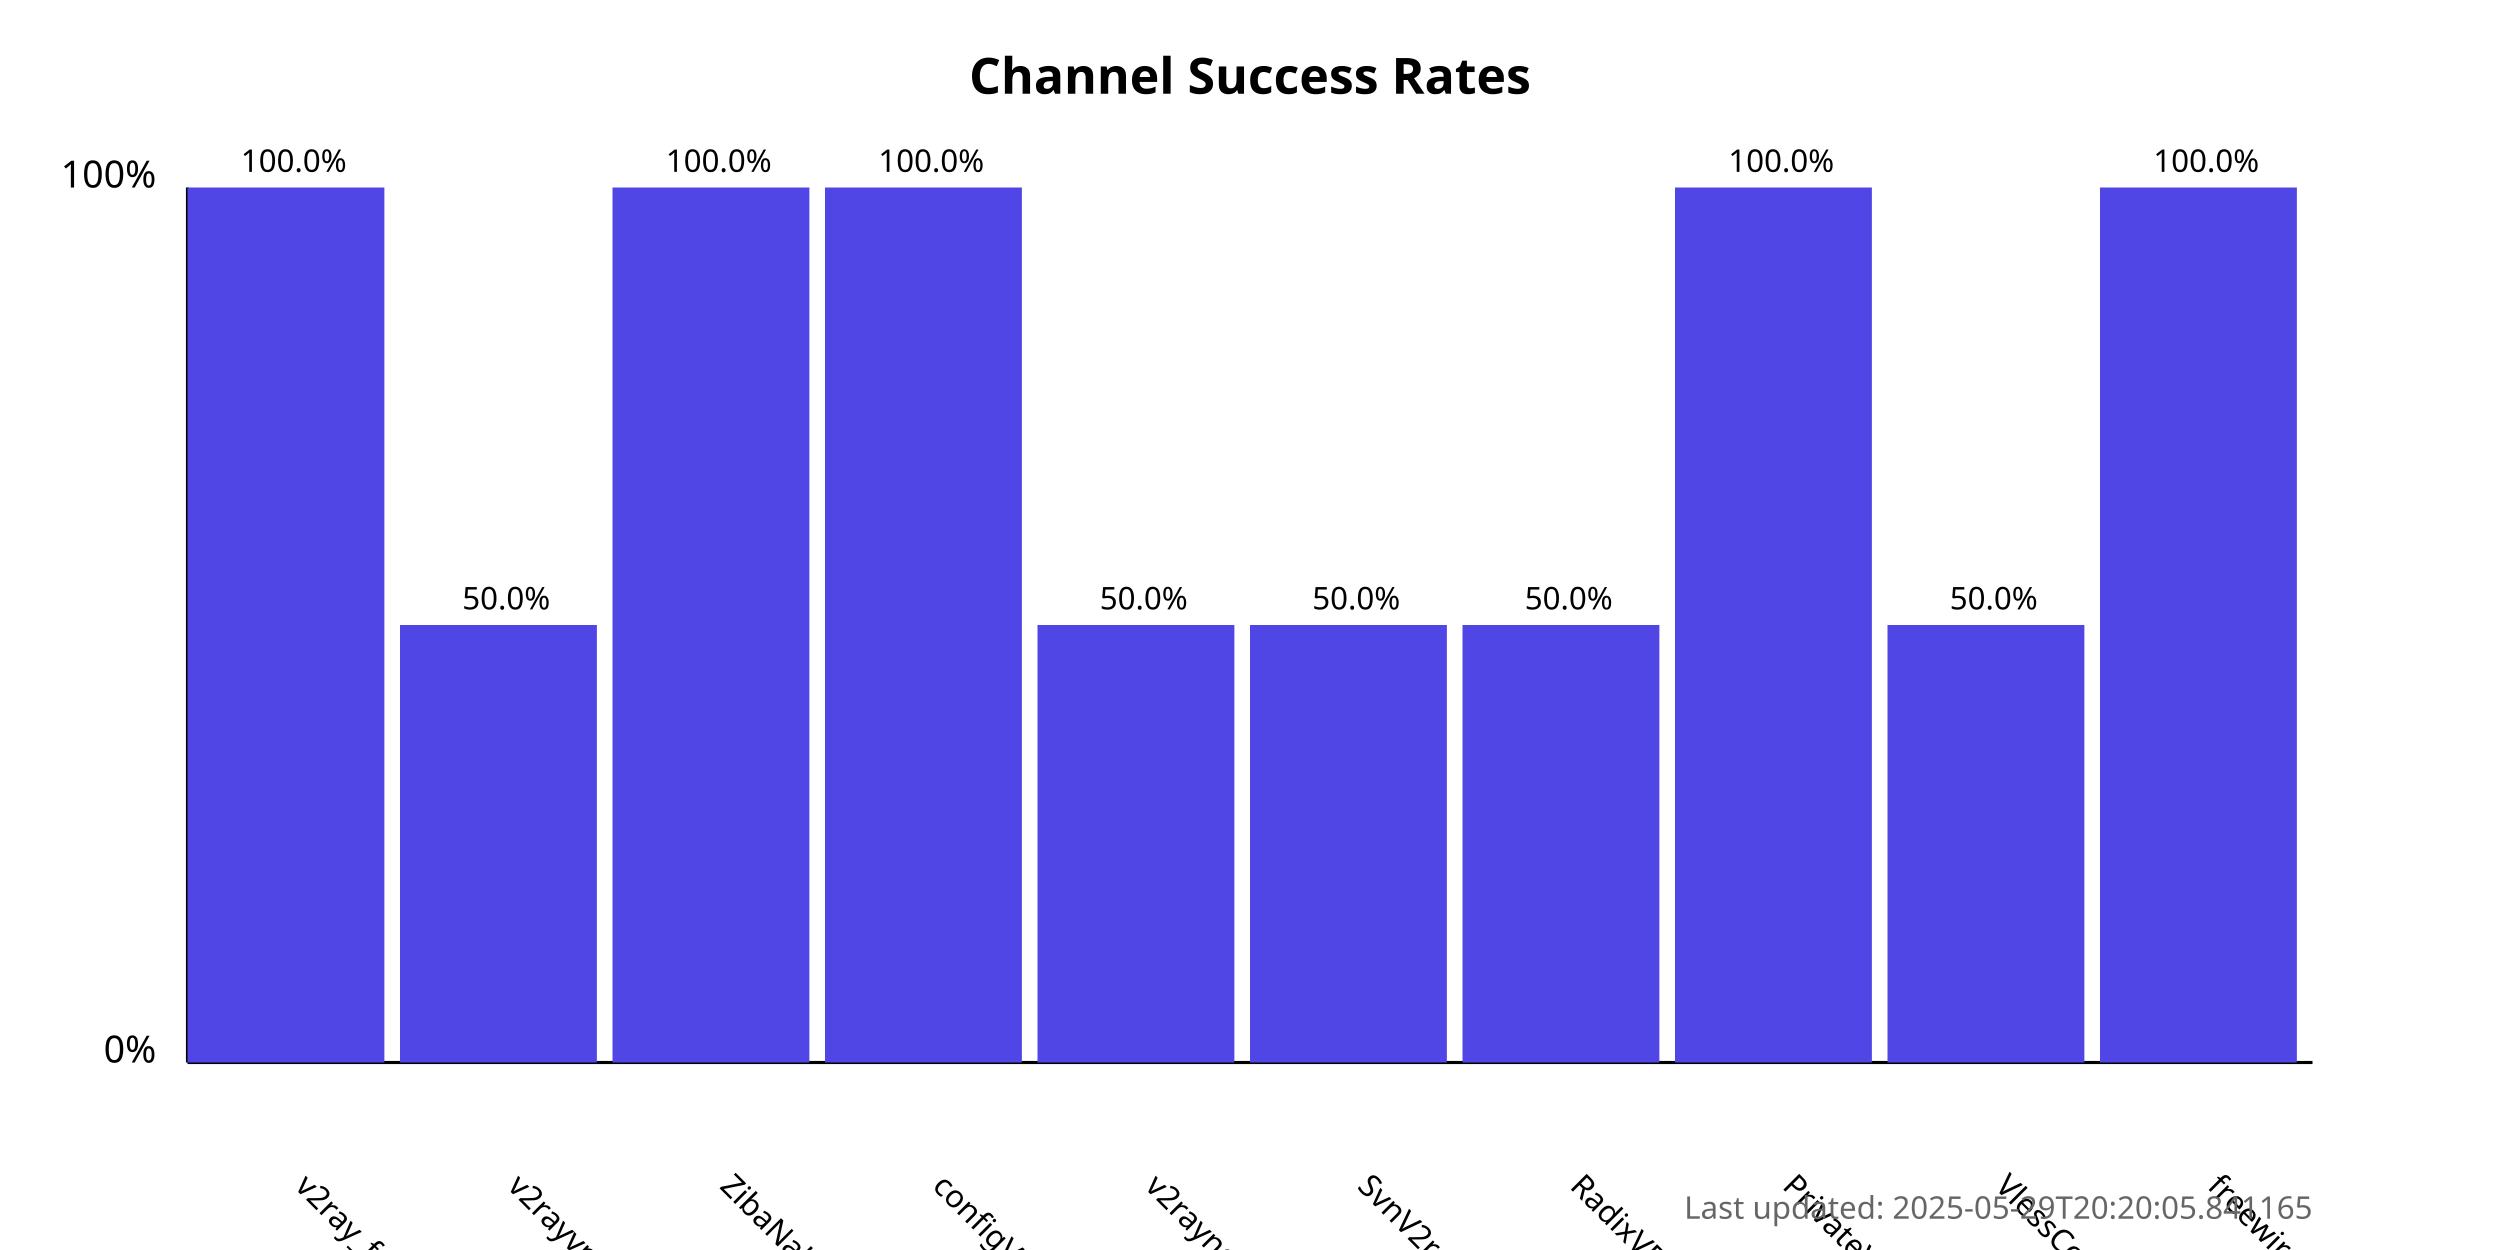
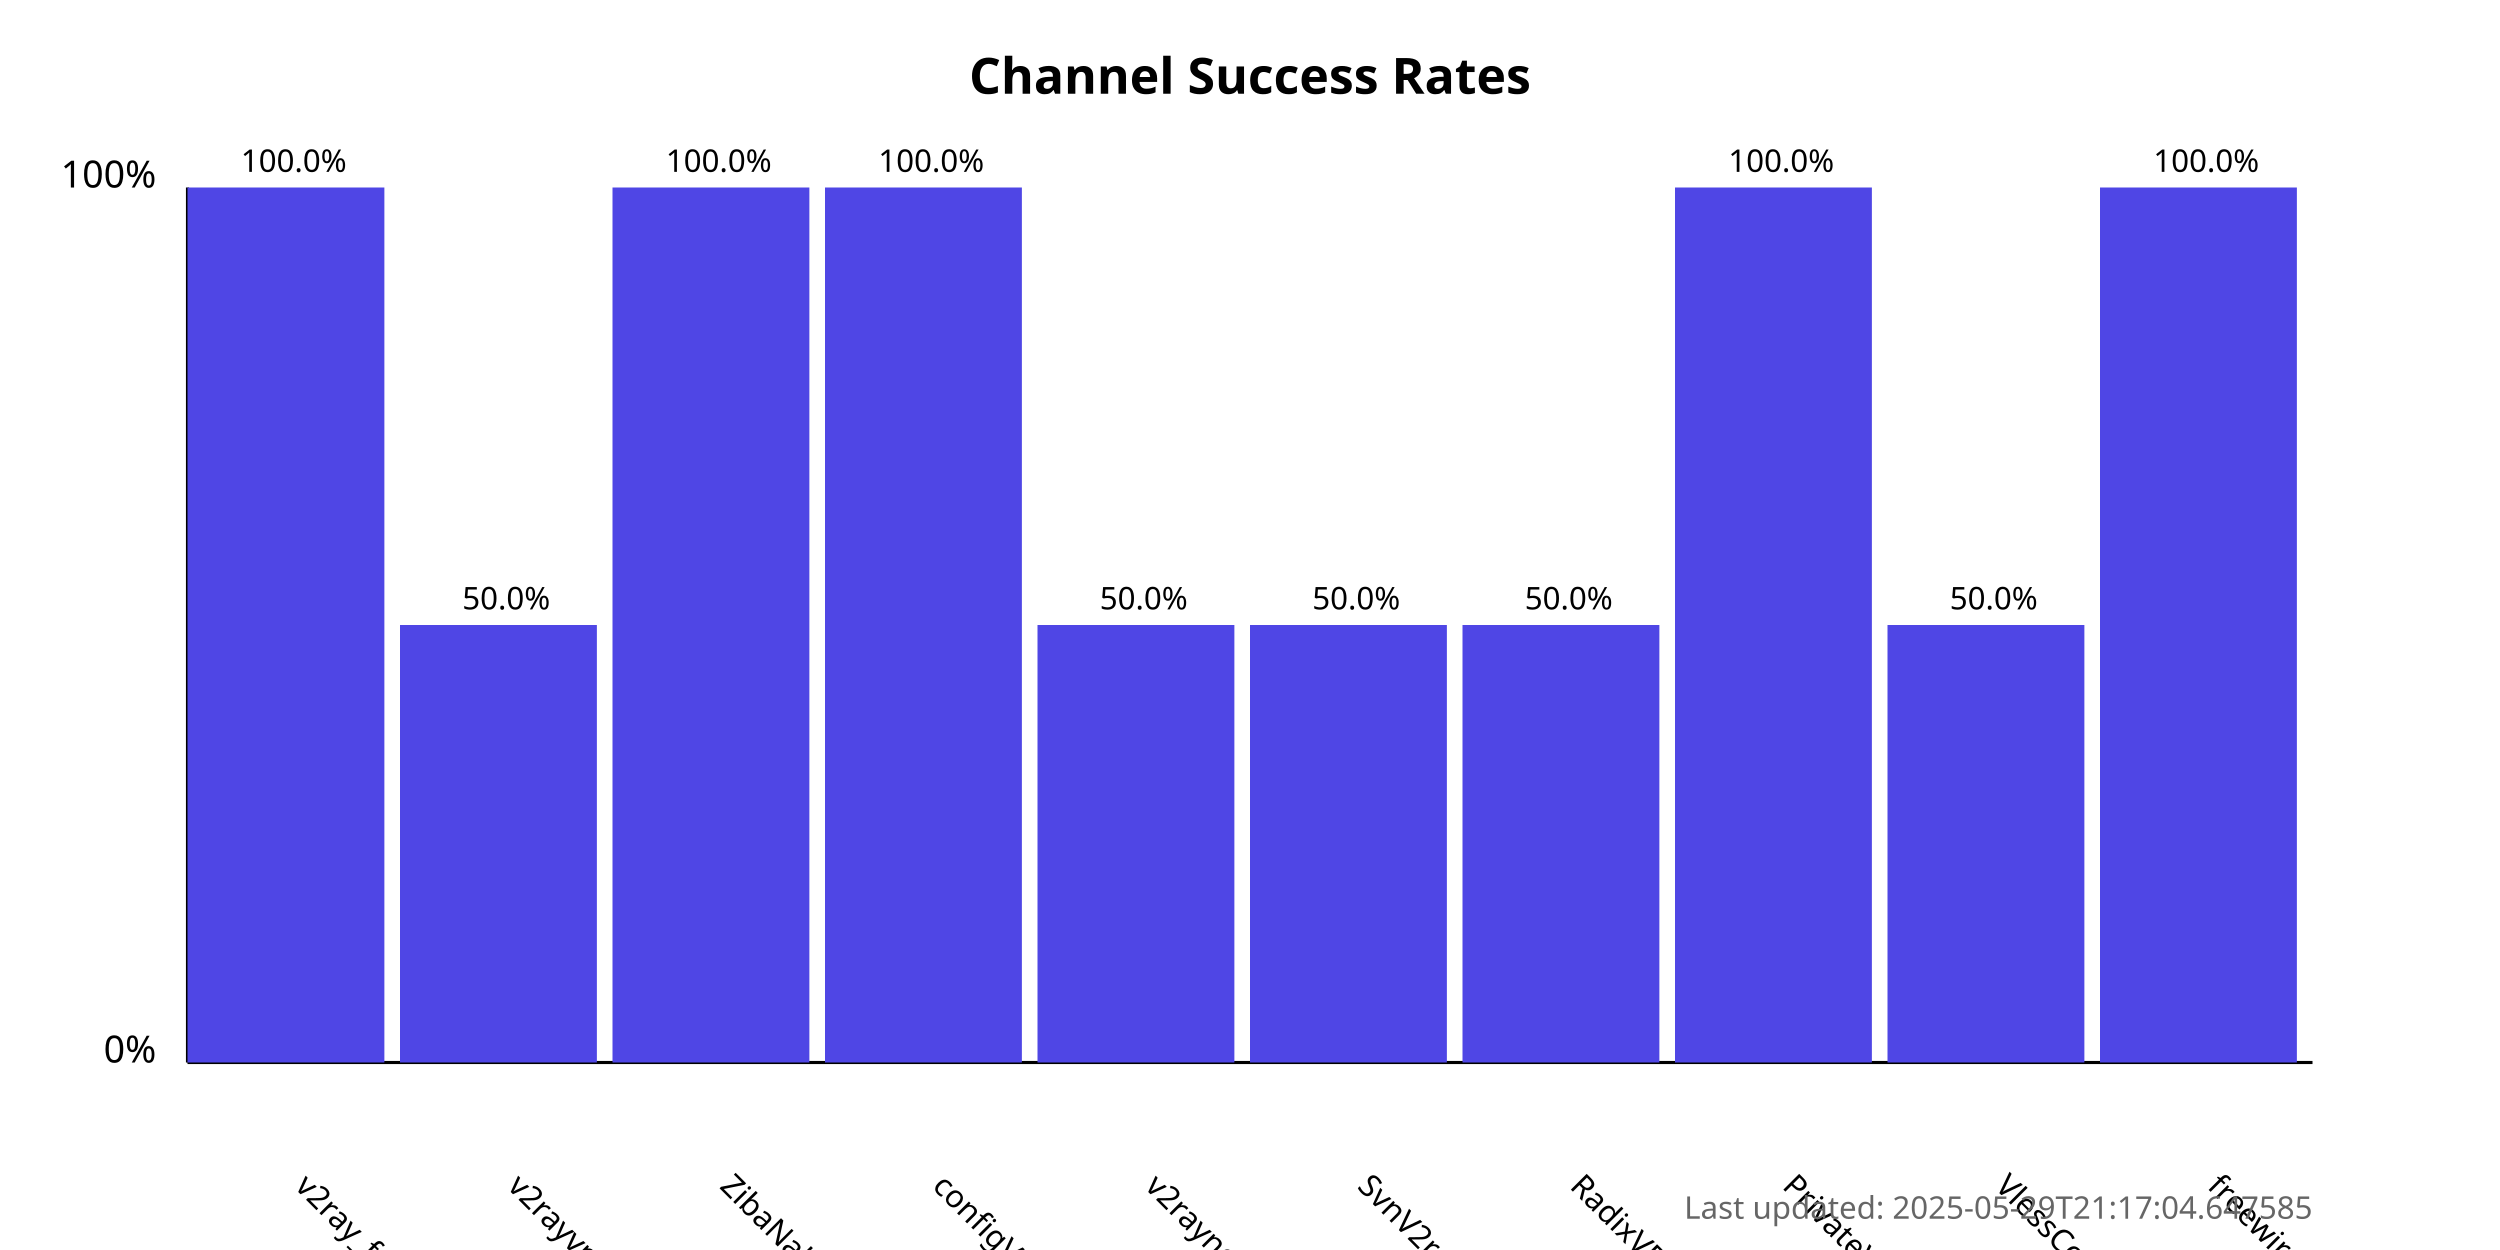
<svg xmlns="http://www.w3.org/2000/svg" width="800" height="400">
  <style>
            .chart-title { font: bold 16px sans-serif; }
            .axis-label { font: 12px sans-serif; }
            .tick-label { font: 10px sans-serif; }
            .bar { fill: #4f46e5; }
            .bar:hover { fill: #6366f1; }
            .timestamp { font: 10px sans-serif; fill: #666; }
        </style>
  <text x="400.0" y="30" text-anchor="middle" class="chart-title">
            Channel Success Rates
        </text>
  <line x1="60" y1="340" x2="60" y2="60" stroke="black" stroke-width="1" />
  <line x1="60" y1="340" x2="740" y2="340" stroke="black" stroke-width="1" />
  <text x="50" y="340" text-anchor="end" class="axis-label">0%</text>
  <text x="50" y="60" text-anchor="end" class="axis-label">100%</text>
  <g>
    <rect x="60" y="60.0" width="63.0" height="280.0" class="bar" />
    <text x="94.0" y="380" transform="rotate(45, 94.0, 380)" text-anchor="start" class="tick-label">
                v2ray_free_conf
            </text>
    <text x="94.0" y="55.0" text-anchor="middle" class="tick-label">
                100.0%
            </text>
  </g>
  <g>
    <rect x="128.0" y="200.0" width="63.0" height="140.0" class="bar" />
    <text x="162.0" y="380" transform="rotate(45, 162.0, 380)" text-anchor="start" class="tick-label">
                v2rayvpno
            </text>
    <text x="162.0" y="195.0" text-anchor="middle" class="tick-label">
                50.0%
            </text>
  </g>
  <g>
    <rect x="196.0" y="60.0" width="63.0" height="280.0" class="bar" />
    <text x="230.0" y="380" transform="rotate(45, 230.0, 380)" text-anchor="start" class="tick-label">
                ZibaNabz
            </text>
    <text x="230.0" y="55.0" text-anchor="middle" class="tick-label">
                100.0%
            </text>
  </g>
  <g>
    <rect x="264.0" y="60.0" width="63.0" height="280.0" class="bar" />
    <text x="298.0" y="380" transform="rotate(45, 298.0, 380)" text-anchor="start" class="tick-label">
                configV2rayForFree
            </text>
    <text x="298.0" y="55.0" text-anchor="middle" class="tick-label">
                100.0%
            </text>
  </g>
  <g>
    <rect x="332.0" y="200.0" width="63.0" height="140.0" class="bar" />
    <text x="366.0" y="380" transform="rotate(45, 366.0, 380)" text-anchor="start" class="tick-label">
                v2rayngvpn
            </text>
    <text x="366.0" y="195.0" text-anchor="middle" class="tick-label">
                50.0%
            </text>
  </g>
  <g>
    <rect x="400.0" y="200.0" width="63.0" height="140.0" class="bar" />
    <text x="434.0" y="380" transform="rotate(45, 434.0, 380)" text-anchor="start" class="tick-label">
                SvnV2ray
            </text>
    <text x="434.0" y="195.0" text-anchor="middle" class="tick-label">
                50.0%
            </text>
  </g>
  <g>
    <rect x="468.0" y="200.0" width="63.0" height="140.0" class="bar" />
    <text x="502.0" y="380" transform="rotate(45, 502.0, 380)" text-anchor="start" class="tick-label">
                RadixVPN
            </text>
    <text x="502.0" y="195.0" text-anchor="middle" class="tick-label">
                50.0%
            </text>
  </g>
  <g>
    <rect x="536.0" y="60.0" width="63.0" height="280.0" class="bar" />
    <text x="570.0" y="380" transform="rotate(45, 570.0, 380)" text-anchor="start" class="tick-label">
                PrivateVPNs
            </text>
    <text x="570.0" y="55.0" text-anchor="middle" class="tick-label">
                100.0%
            </text>
  </g>
  <g>
    <rect x="604.0" y="200.0" width="63.0" height="140.0" class="bar" />
    <text x="638.0" y="380" transform="rotate(45, 638.0, 380)" text-anchor="start" class="tick-label">
                VlessConfig
            </text>
    <text x="638.0" y="195.0" text-anchor="middle" class="tick-label">
                50.0%
            </text>
  </g>
  <g>
    <rect x="672.0" y="60.0" width="63.0" height="280.0" class="bar" />
    <text x="706.0" y="380" transform="rotate(45, 706.0, 380)" text-anchor="start" class="tick-label">
                freewireguard
            </text>
    <text x="706.0" y="55.0" text-anchor="middle" class="tick-label">
                100.0%
            </text>
  </g>
  <text x="740" y="390" text-anchor="end" class="timestamp">
-             Last updated: 2025-05-29T20:20:05.841165
+             Last updated: 2025-05-29T21:17:04.647585
        </text>
</svg>
